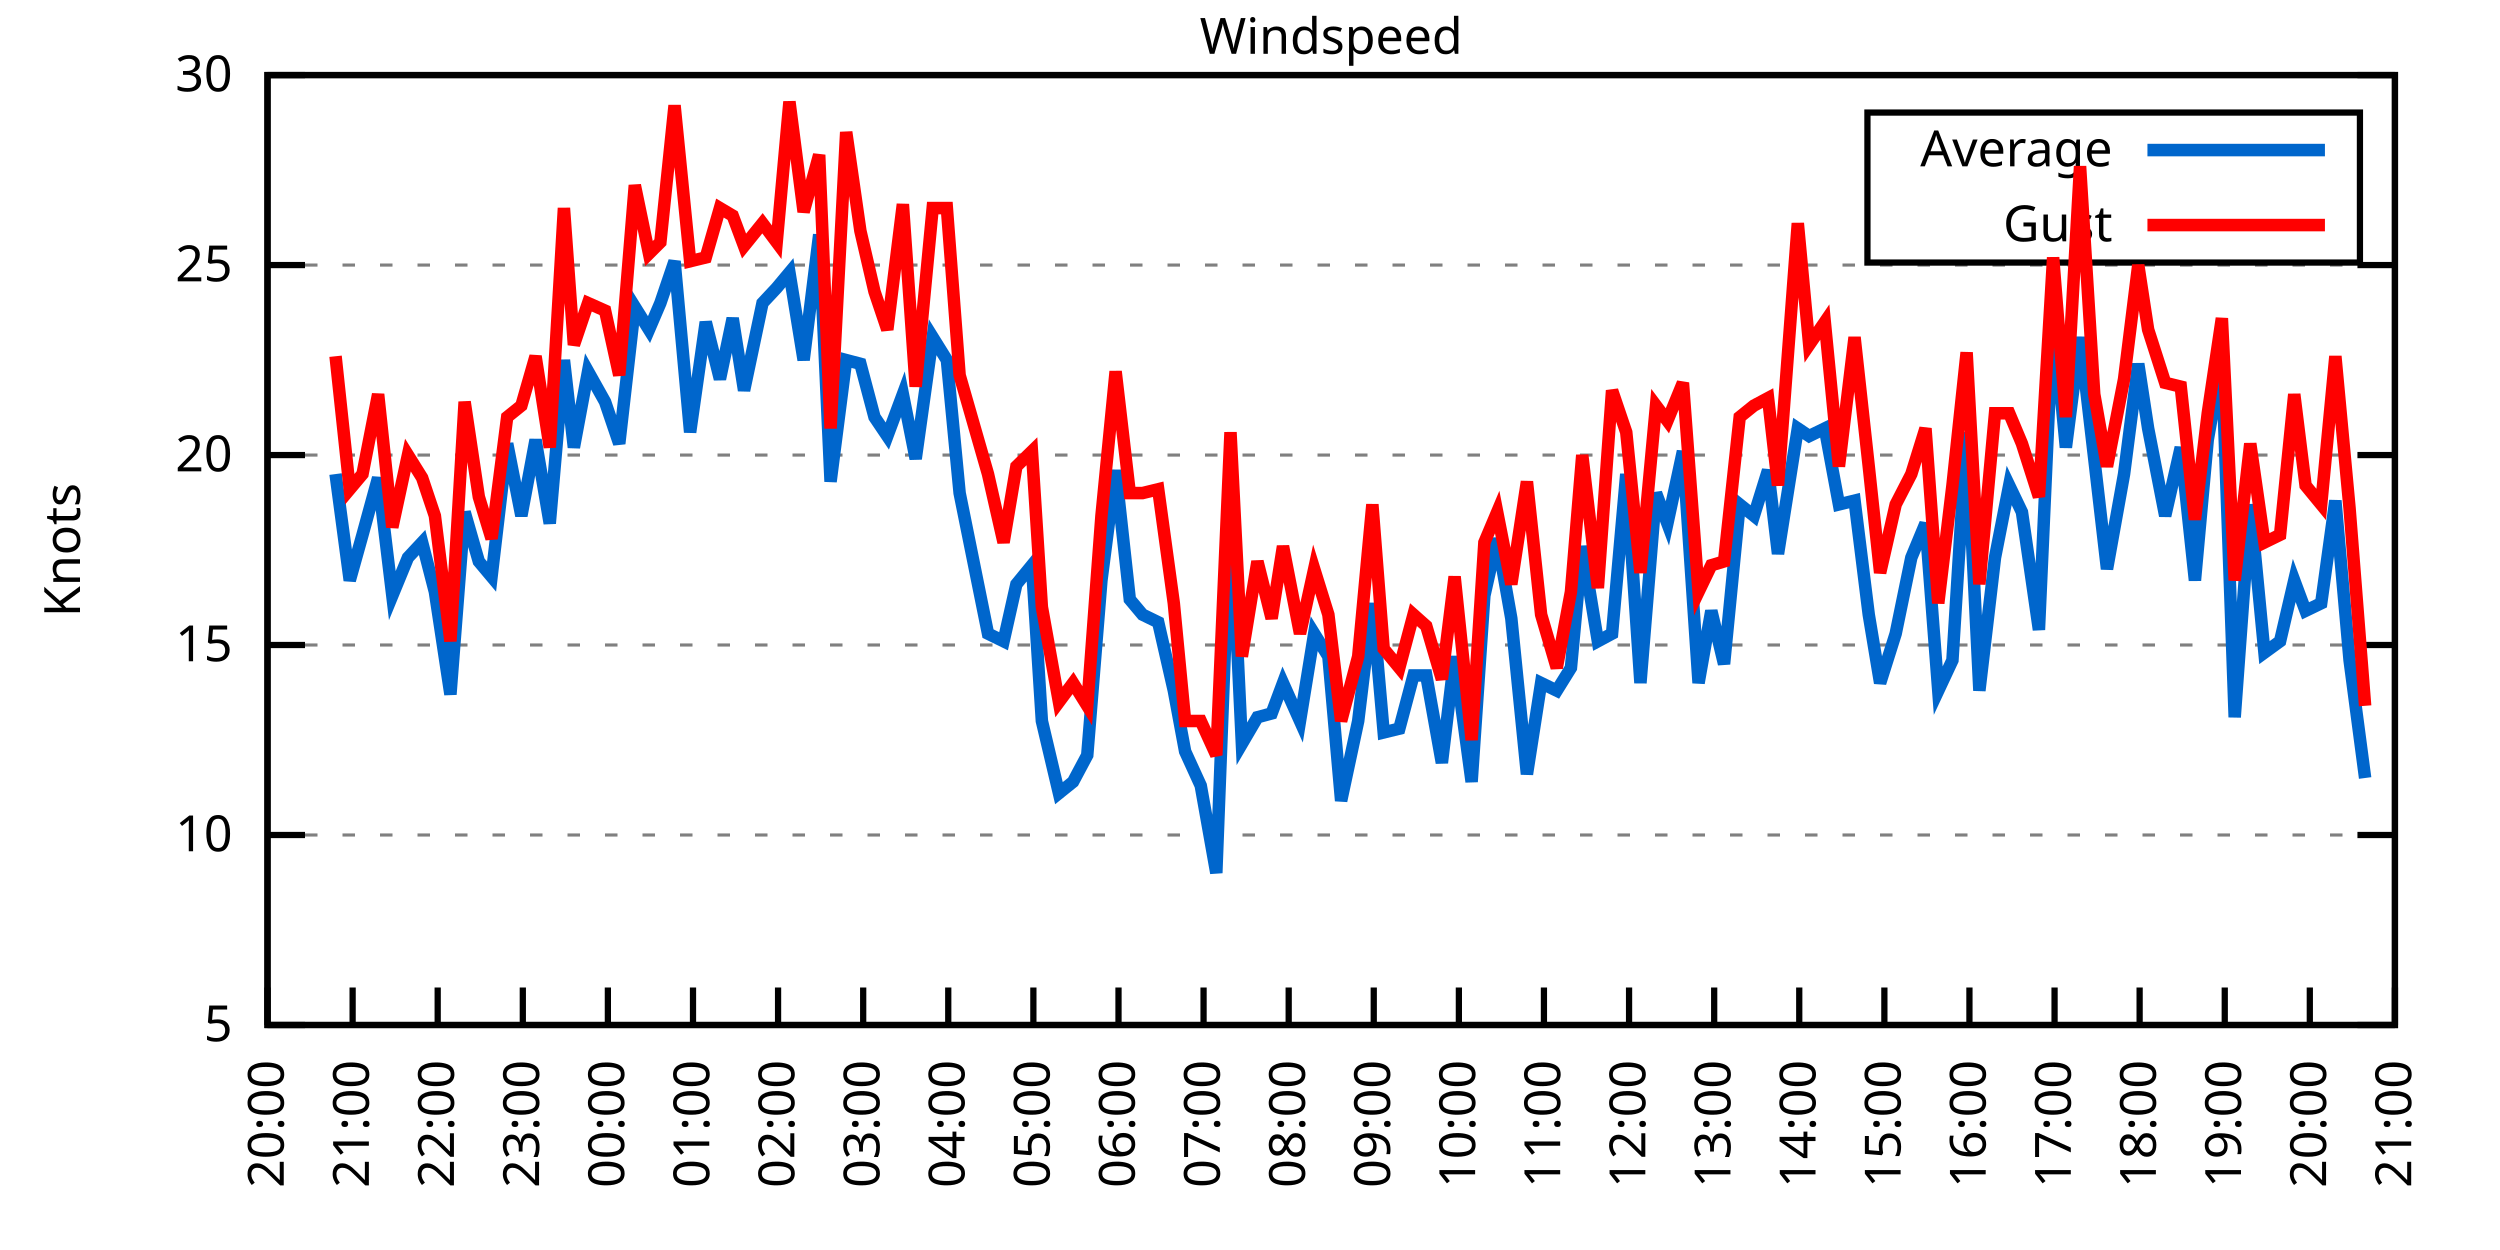
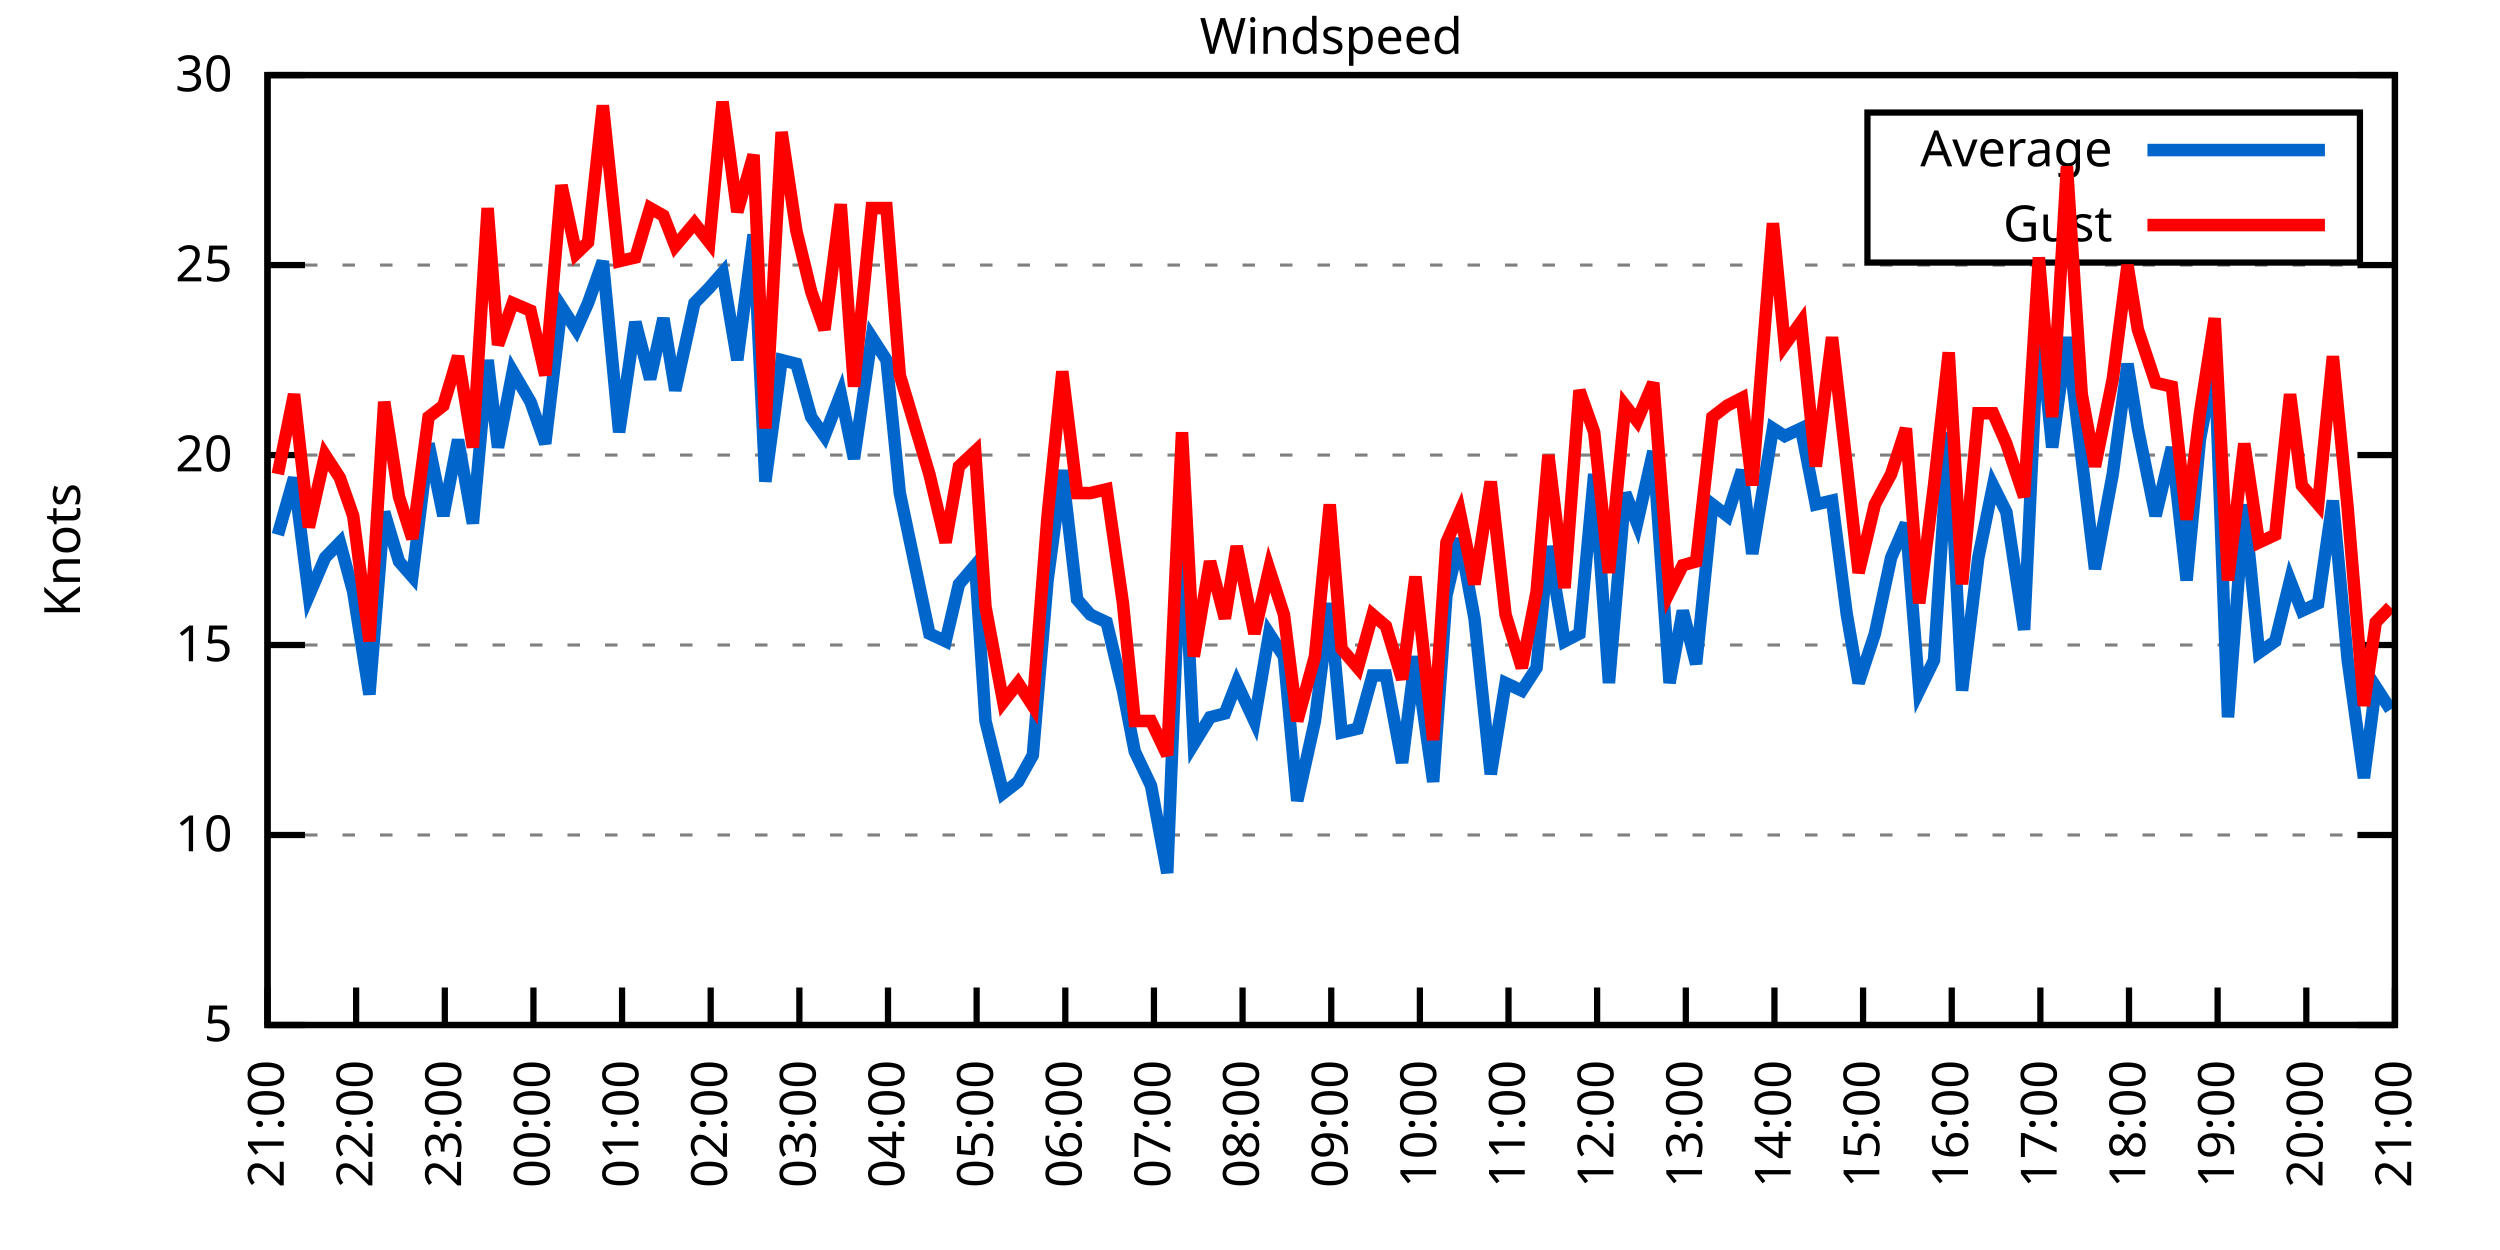
<svg xmlns="http://www.w3.org/2000/svg" xmlns:xlink="http://www.w3.org/1999/xlink" width="400" height="200" viewBox="0 0 400 200">
  <g id="gnuplot_canvas">
    <rect x="0" y="0" width="400" height="200" fill="none" />
    <defs>
      <circle id="gpDot" r="0.5" stroke-width="0.5" stroke="currentColor" />
      <path id="gpPt0" stroke-width="0.333" stroke="currentColor" d="M-1,0 h2 M0,-1 v2" />
      <path id="gpPt1" stroke-width="0.333" stroke="currentColor" d="M-1,-1 L1,1 M1,-1 L-1,1" />
      <path id="gpPt2" stroke-width="0.333" stroke="currentColor" d="M-1,0 L1,0 M0,-1 L0,1 M-1,-1 L1,1 M-1,1 L1,-1" />
      <rect id="gpPt3" stroke-width="0.333" stroke="currentColor" x="-1" y="-1" width="2" height="2" />
      <rect id="gpPt4" stroke-width="0.333" stroke="currentColor" fill="currentColor" x="-1" y="-1" width="2" height="2" />
      <circle id="gpPt5" stroke-width="0.333" stroke="currentColor" cx="0" cy="0" r="1" />
      <use xlink:href="#gpPt5" id="gpPt6" fill="currentColor" stroke="none" />
      <path id="gpPt7" stroke-width="0.333" stroke="currentColor" d="M0,-1.33 L-1.33,0.67 L1.33,0.67 z" />
      <use xlink:href="#gpPt7" id="gpPt8" fill="currentColor" stroke="none" />
      <use xlink:href="#gpPt7" id="gpPt9" stroke="currentColor" transform="rotate(180)" />
      <use xlink:href="#gpPt9" id="gpPt10" fill="currentColor" stroke="none" />
      <use xlink:href="#gpPt3" id="gpPt11" stroke="currentColor" transform="rotate(45)" />
      <use xlink:href="#gpPt11" id="gpPt12" fill="currentColor" stroke="none" />
      <path id="gpPt13" stroke-width="0.333" stroke="currentColor" d="M0,1.330 L1.265,0.411 L0.782,-1.067 L-0.782,-1.076 L-1.265,0.411 z" />
      <use xlink:href="#gpPt13" id="gpPt14" fill="currentColor" stroke="none" />
      <filter id="textbox" filterUnits="objectBoundingBox" x="0" y="0" height="1" width="1">
        <feFlood flood-color="white" flood-opacity="1" result="bgnd" />
        <feComposite in="SourceGraphic" in2="bgnd" operator="atop" />
      </filter>
      <filter id="greybox" filterUnits="objectBoundingBox" x="0" y="0" height="1" width="1">
        <feFlood flood-color="lightgrey" flood-opacity="1" result="grey" />
        <feComposite in="SourceGraphic" in2="grey" operator="atop" />
      </filter>
    </defs>
    <g fill="none" color="white" stroke="currentColor" stroke-width="1.00" stroke-linecap="butt" stroke-linejoin="miter">
</g>
    <g fill="none" color="black" stroke="currentColor" stroke-width="1.00" stroke-linecap="butt" stroke-linejoin="miter">
      <g stroke="none" shape-rendering="crispEdges">
        <polygon fill="rgb(255, 255, 255)" points="42.80,164.00 383.18,164.00 383.18,12.02 42.80,12.02 " />
      </g>
    </g>
    <g fill="none" color="black" stroke="currentColor" stroke-width="1.00" stroke-linecap="butt" stroke-linejoin="miter">
</g>
    <g fill="none" color="black" stroke="black" stroke-width="0.50" stroke-linecap="butt" stroke-linejoin="miter">
</g>
    <g fill="none" color="gray" stroke="currentColor" stroke-width="0.50" stroke-linecap="butt" stroke-linejoin="miter">
      <path stroke="gray" stroke-dasharray="2,4" class="gridline" d="M42.80,164.00 L383.19,164.00  " />
    </g>
    <g fill="none" color="gray" stroke="gray" stroke-width="1.00" stroke-linecap="butt" stroke-linejoin="miter">
</g>
    <g fill="none" color="black" stroke="currentColor" stroke-width="1.00" stroke-linecap="butt" stroke-linejoin="miter">
      <path stroke="black" d="M42.80,164.00 L48.80,164.00 M383.19,164.00 L377.19,164.00  " />
      <g transform="translate(37.20,166.60)" stroke="none" fill="black" font-family="Sans" font-size="8.00" text-anchor="end">
        <text>
          <tspan font-family="Sans"> 5</tspan>
        </text>
      </g>
    </g>
    <g fill="none" color="black" stroke="currentColor" stroke-width="1.00" stroke-linecap="butt" stroke-linejoin="miter">
</g>
    <g fill="none" color="black" stroke="black" stroke-width="0.50" stroke-linecap="butt" stroke-linejoin="miter">
</g>
    <g fill="none" color="gray" stroke="currentColor" stroke-width="0.50" stroke-linecap="butt" stroke-linejoin="miter">
      <path stroke="gray" stroke-dasharray="2,4" class="gridline" d="M42.80,133.60 L383.19,133.60  " />
    </g>
    <g fill="none" color="gray" stroke="gray" stroke-width="1.00" stroke-linecap="butt" stroke-linejoin="miter">
</g>
    <g fill="none" color="black" stroke="currentColor" stroke-width="1.00" stroke-linecap="butt" stroke-linejoin="miter">
      <path stroke="black" d="M42.80,133.60 L48.80,133.60 M383.19,133.60 L377.19,133.60  " />
      <g transform="translate(37.20,136.20)" stroke="none" fill="black" font-family="Sans" font-size="8.00" text-anchor="end">
        <text>
          <tspan font-family="Sans"> 10</tspan>
        </text>
      </g>
    </g>
    <g fill="none" color="black" stroke="currentColor" stroke-width="1.00" stroke-linecap="butt" stroke-linejoin="miter">
</g>
    <g fill="none" color="black" stroke="black" stroke-width="0.50" stroke-linecap="butt" stroke-linejoin="miter">
</g>
    <g fill="none" color="gray" stroke="currentColor" stroke-width="0.50" stroke-linecap="butt" stroke-linejoin="miter">
      <path stroke="gray" stroke-dasharray="2,4" class="gridline" d="M42.80,103.20 L383.19,103.20  " />
    </g>
    <g fill="none" color="gray" stroke="gray" stroke-width="1.00" stroke-linecap="butt" stroke-linejoin="miter">
</g>
    <g fill="none" color="black" stroke="currentColor" stroke-width="1.00" stroke-linecap="butt" stroke-linejoin="miter">
      <path stroke="black" d="M42.80,103.20 L48.80,103.20 M383.19,103.20 L377.19,103.20  " />
      <g transform="translate(37.20,105.80)" stroke="none" fill="black" font-family="Sans" font-size="8.00" text-anchor="end">
        <text>
          <tspan font-family="Sans"> 15</tspan>
        </text>
      </g>
    </g>
    <g fill="none" color="black" stroke="currentColor" stroke-width="1.00" stroke-linecap="butt" stroke-linejoin="miter">
</g>
    <g fill="none" color="black" stroke="black" stroke-width="0.50" stroke-linecap="butt" stroke-linejoin="miter">
</g>
    <g fill="none" color="gray" stroke="currentColor" stroke-width="0.50" stroke-linecap="butt" stroke-linejoin="miter">
      <path stroke="gray" stroke-dasharray="2,4" class="gridline" d="M42.80,72.81 L383.19,72.81  " />
    </g>
    <g fill="none" color="gray" stroke="gray" stroke-width="1.00" stroke-linecap="butt" stroke-linejoin="miter">
</g>
    <g fill="none" color="black" stroke="currentColor" stroke-width="1.00" stroke-linecap="butt" stroke-linejoin="miter">
      <path stroke="black" d="M42.80,72.81 L48.80,72.81 M383.19,72.81 L377.19,72.81  " />
      <g transform="translate(37.20,75.41)" stroke="none" fill="black" font-family="Sans" font-size="8.00" text-anchor="end">
        <text>
          <tspan font-family="Sans"> 20</tspan>
        </text>
      </g>
    </g>
    <g fill="none" color="black" stroke="currentColor" stroke-width="1.00" stroke-linecap="butt" stroke-linejoin="miter">
</g>
    <g fill="none" color="black" stroke="black" stroke-width="0.50" stroke-linecap="butt" stroke-linejoin="miter">
</g>
    <g fill="none" color="gray" stroke="currentColor" stroke-width="0.50" stroke-linecap="butt" stroke-linejoin="miter">
      <path stroke="gray" stroke-dasharray="2,4" class="gridline" d="M42.80,42.41 L383.19,42.41  " />
    </g>
    <g fill="none" color="gray" stroke="gray" stroke-width="1.00" stroke-linecap="butt" stroke-linejoin="miter">
</g>
    <g fill="none" color="black" stroke="currentColor" stroke-width="1.00" stroke-linecap="butt" stroke-linejoin="miter">
      <path stroke="black" d="M42.80,42.41 L48.80,42.41 M383.19,42.41 L377.19,42.41  " />
      <g transform="translate(37.20,45.01)" stroke="none" fill="black" font-family="Sans" font-size="8.00" text-anchor="end">
        <text>
          <tspan font-family="Sans"> 25</tspan>
        </text>
      </g>
    </g>
    <g fill="none" color="black" stroke="currentColor" stroke-width="1.00" stroke-linecap="butt" stroke-linejoin="miter">
</g>
    <g fill="none" color="black" stroke="black" stroke-width="0.50" stroke-linecap="butt" stroke-linejoin="miter">
</g>
    <g fill="none" color="gray" stroke="currentColor" stroke-width="0.50" stroke-linecap="butt" stroke-linejoin="miter">
      <path stroke="gray" stroke-dasharray="2,4" class="gridline" d="M42.80,12.01 L383.19,12.01  " />
    </g>
    <g fill="none" color="gray" stroke="gray" stroke-width="1.00" stroke-linecap="butt" stroke-linejoin="miter">
</g>
    <g fill="none" color="black" stroke="currentColor" stroke-width="1.00" stroke-linecap="butt" stroke-linejoin="miter">
      <path stroke="black" d="M42.80,12.01 L48.80,12.01 M383.19,12.01 L377.19,12.01  " />
      <g transform="translate(37.20,14.61)" stroke="none" fill="black" font-family="Sans" font-size="8.00" text-anchor="end">
        <text>
          <tspan font-family="Sans"> 30</tspan>
        </text>
      </g>
    </g>
    <g fill="none" color="black" stroke="currentColor" stroke-width="1.00" stroke-linecap="butt" stroke-linejoin="miter">
      <path stroke="black" d="M42.80,164.00 L42.80,158.00  " />
      <g transform="translate(45.40,169.60) rotate(270.00)" stroke="none" fill="black" font-family="Sans" font-size="8.00" text-anchor="end">
        <text>
-           <tspan font-family="Sans">20:00</tspan>
-         </text>
-       </g>
-     </g>
-     <g fill="none" color="black" stroke="currentColor" stroke-width="1.00" stroke-linecap="butt" stroke-linejoin="miter">
-       <path stroke="black" d="M56.42,164.00 L56.42,158.00  " />
-       <g transform="translate(59.02,169.60) rotate(270.00)" stroke="none" fill="black" font-family="Sans" font-size="8.00" text-anchor="end">
-         <text>
          <tspan font-family="Sans">21:00</tspan>
        </text>
      </g>
    </g>
    <g fill="none" color="black" stroke="currentColor" stroke-width="1.00" stroke-linecap="butt" stroke-linejoin="miter">
-       <path stroke="black" d="M70.03,164.00 L70.03,158.00  " />
-       <g transform="translate(72.63,169.60) rotate(270.00)" stroke="none" fill="black" font-family="Sans" font-size="8.00" text-anchor="end">
+       <path stroke="black" d="M56.98,164.00 L56.98,158.00  " />
+       <g transform="translate(59.58,169.60) rotate(270.00)" stroke="none" fill="black" font-family="Sans" font-size="8.00" text-anchor="end">
        <text>
          <tspan font-family="Sans">22:00</tspan>
        </text>
      </g>
    </g>
    <g fill="none" color="black" stroke="currentColor" stroke-width="1.00" stroke-linecap="butt" stroke-linejoin="miter">
-       <path stroke="black" d="M83.65,164.00 L83.65,158.00  " />
-       <g transform="translate(86.25,169.60) rotate(270.00)" stroke="none" fill="black" font-family="Sans" font-size="8.00" text-anchor="end">
+       <path stroke="black" d="M71.17,164.00 L71.17,158.00  " />
+       <g transform="translate(73.77,169.60) rotate(270.00)" stroke="none" fill="black" font-family="Sans" font-size="8.00" text-anchor="end">
        <text>
          <tspan font-family="Sans">23:00</tspan>
        </text>
      </g>
    </g>
    <g fill="none" color="black" stroke="currentColor" stroke-width="1.00" stroke-linecap="butt" stroke-linejoin="miter">
-       <path stroke="black" d="M97.26,164.00 L97.26,158.00  " />
-       <g transform="translate(99.86,169.60) rotate(270.00)" stroke="none" fill="black" font-family="Sans" font-size="8.00" text-anchor="end">
+       <path stroke="black" d="M85.35,164.00 L85.35,158.00  " />
+       <g transform="translate(87.95,169.60) rotate(270.00)" stroke="none" fill="black" font-family="Sans" font-size="8.00" text-anchor="end">
        <text>
          <tspan font-family="Sans">00:00</tspan>
        </text>
      </g>
    </g>
    <g fill="none" color="black" stroke="currentColor" stroke-width="1.00" stroke-linecap="butt" stroke-linejoin="miter">
-       <path stroke="black" d="M110.88,164.00 L110.88,158.00  " />
-       <g transform="translate(113.48,169.60) rotate(270.00)" stroke="none" fill="black" font-family="Sans" font-size="8.00" text-anchor="end">
+       <path stroke="black" d="M99.53,164.00 L99.53,158.00  " />
+       <g transform="translate(102.13,169.60) rotate(270.00)" stroke="none" fill="black" font-family="Sans" font-size="8.00" text-anchor="end">
        <text>
          <tspan font-family="Sans">01:00</tspan>
        </text>
      </g>
    </g>
    <g fill="none" color="black" stroke="currentColor" stroke-width="1.00" stroke-linecap="butt" stroke-linejoin="miter">
-       <path stroke="black" d="M124.49,164.00 L124.49,158.00  " />
-       <g transform="translate(127.09,169.60) rotate(270.00)" stroke="none" fill="black" font-family="Sans" font-size="8.00" text-anchor="end">
+       <path stroke="black" d="M113.71,164.00 L113.71,158.00  " />
+       <g transform="translate(116.31,169.60) rotate(270.00)" stroke="none" fill="black" font-family="Sans" font-size="8.00" text-anchor="end">
        <text>
          <tspan font-family="Sans">02:00</tspan>
        </text>
      </g>
    </g>
    <g fill="none" color="black" stroke="currentColor" stroke-width="1.00" stroke-linecap="butt" stroke-linejoin="miter">
-       <path stroke="black" d="M138.11,164.00 L138.11,158.00  " />
-       <g transform="translate(140.71,169.60) rotate(270.00)" stroke="none" fill="black" font-family="Sans" font-size="8.00" text-anchor="end">
+       <path stroke="black" d="M127.90,164.00 L127.90,158.00  " />
+       <g transform="translate(130.50,169.60) rotate(270.00)" stroke="none" fill="black" font-family="Sans" font-size="8.00" text-anchor="end">
        <text>
          <tspan font-family="Sans">03:00</tspan>
        </text>
      </g>
    </g>
    <g fill="none" color="black" stroke="currentColor" stroke-width="1.00" stroke-linecap="butt" stroke-linejoin="miter">
-       <path stroke="black" d="M151.72,164.00 L151.72,158.00  " />
-       <g transform="translate(154.32,169.60) rotate(270.00)" stroke="none" fill="black" font-family="Sans" font-size="8.00" text-anchor="end">
+       <path stroke="black" d="M142.08,164.00 L142.08,158.00  " />
+       <g transform="translate(144.68,169.60) rotate(270.00)" stroke="none" fill="black" font-family="Sans" font-size="8.00" text-anchor="end">
        <text>
          <tspan font-family="Sans">04:00</tspan>
        </text>
      </g>
    </g>
    <g fill="none" color="black" stroke="currentColor" stroke-width="1.00" stroke-linecap="butt" stroke-linejoin="miter">
-       <path stroke="black" d="M165.34,164.00 L165.34,158.00  " />
-       <g transform="translate(167.94,169.60) rotate(270.00)" stroke="none" fill="black" font-family="Sans" font-size="8.00" text-anchor="end">
+       <path stroke="black" d="M156.26,164.00 L156.26,158.00  " />
+       <g transform="translate(158.86,169.60) rotate(270.00)" stroke="none" fill="black" font-family="Sans" font-size="8.00" text-anchor="end">
        <text>
          <tspan font-family="Sans">05:00</tspan>
        </text>
      </g>
    </g>
    <g fill="none" color="black" stroke="currentColor" stroke-width="1.00" stroke-linecap="butt" stroke-linejoin="miter">
-       <path stroke="black" d="M178.96,164.00 L178.96,158.00  " />
-       <g transform="translate(181.56,169.60) rotate(270.00)" stroke="none" fill="black" font-family="Sans" font-size="8.00" text-anchor="end">
+       <path stroke="black" d="M170.45,164.00 L170.45,158.00  " />
+       <g transform="translate(173.05,169.60) rotate(270.00)" stroke="none" fill="black" font-family="Sans" font-size="8.00" text-anchor="end">
        <text>
          <tspan font-family="Sans">06:00</tspan>
        </text>
      </g>
    </g>
    <g fill="none" color="black" stroke="currentColor" stroke-width="1.00" stroke-linecap="butt" stroke-linejoin="miter">
-       <path stroke="black" d="M192.57,164.00 L192.57,158.00  " />
-       <g transform="translate(195.17,169.60) rotate(270.00)" stroke="none" fill="black" font-family="Sans" font-size="8.00" text-anchor="end">
+       <path stroke="black" d="M184.63,164.00 L184.63,158.00  " />
+       <g transform="translate(187.23,169.60) rotate(270.00)" stroke="none" fill="black" font-family="Sans" font-size="8.00" text-anchor="end">
        <text>
          <tspan font-family="Sans">07:00</tspan>
        </text>
      </g>
    </g>
    <g fill="none" color="black" stroke="currentColor" stroke-width="1.00" stroke-linecap="butt" stroke-linejoin="miter">
-       <path stroke="black" d="M206.19,164.00 L206.19,158.00  " />
-       <g transform="translate(208.79,169.60) rotate(270.00)" stroke="none" fill="black" font-family="Sans" font-size="8.00" text-anchor="end">
+       <path stroke="black" d="M198.81,164.00 L198.81,158.00  " />
+       <g transform="translate(201.41,169.60) rotate(270.00)" stroke="none" fill="black" font-family="Sans" font-size="8.00" text-anchor="end">
        <text>
          <tspan font-family="Sans">08:00</tspan>
        </text>
      </g>
    </g>
    <g fill="none" color="black" stroke="currentColor" stroke-width="1.00" stroke-linecap="butt" stroke-linejoin="miter">
-       <path stroke="black" d="M219.80,164.00 L219.80,158.00  " />
-       <g transform="translate(222.40,169.60) rotate(270.00)" stroke="none" fill="black" font-family="Sans" font-size="8.00" text-anchor="end">
+       <path stroke="black" d="M213.00,164.00 L213.00,158.00  " />
+       <g transform="translate(215.60,169.60) rotate(270.00)" stroke="none" fill="black" font-family="Sans" font-size="8.00" text-anchor="end">
        <text>
          <tspan font-family="Sans">09:00</tspan>
        </text>
      </g>
    </g>
    <g fill="none" color="black" stroke="currentColor" stroke-width="1.00" stroke-linecap="butt" stroke-linejoin="miter">
-       <path stroke="black" d="M233.42,164.00 L233.42,158.00  " />
-       <g transform="translate(236.02,169.60) rotate(270.00)" stroke="none" fill="black" font-family="Sans" font-size="8.00" text-anchor="end">
+       <path stroke="black" d="M227.18,164.00 L227.18,158.00  " />
+       <g transform="translate(229.78,169.60) rotate(270.00)" stroke="none" fill="black" font-family="Sans" font-size="8.00" text-anchor="end">
        <text>
          <tspan font-family="Sans">10:00</tspan>
        </text>
      </g>
    </g>
    <g fill="none" color="black" stroke="currentColor" stroke-width="1.00" stroke-linecap="butt" stroke-linejoin="miter">
-       <path stroke="black" d="M247.03,164.00 L247.03,158.00  " />
-       <g transform="translate(249.63,169.60) rotate(270.00)" stroke="none" fill="black" font-family="Sans" font-size="8.00" text-anchor="end">
+       <path stroke="black" d="M241.36,164.00 L241.36,158.00  " />
+       <g transform="translate(243.96,169.60) rotate(270.00)" stroke="none" fill="black" font-family="Sans" font-size="8.00" text-anchor="end">
        <text>
          <tspan font-family="Sans">11:00</tspan>
        </text>
      </g>
    </g>
    <g fill="none" color="black" stroke="currentColor" stroke-width="1.00" stroke-linecap="butt" stroke-linejoin="miter">
-       <path stroke="black" d="M260.65,164.00 L260.65,158.00  " />
-       <g transform="translate(263.25,169.60) rotate(270.00)" stroke="none" fill="black" font-family="Sans" font-size="8.00" text-anchor="end">
+       <path stroke="black" d="M255.54,164.00 L255.54,158.00  " />
+       <g transform="translate(258.14,169.60) rotate(270.00)" stroke="none" fill="black" font-family="Sans" font-size="8.00" text-anchor="end">
        <text>
          <tspan font-family="Sans">12:00</tspan>
        </text>
      </g>
    </g>
    <g fill="none" color="black" stroke="currentColor" stroke-width="1.00" stroke-linecap="butt" stroke-linejoin="miter">
-       <path stroke="black" d="M274.27,164.00 L274.27,158.00  " />
-       <g transform="translate(276.87,169.60) rotate(270.00)" stroke="none" fill="black" font-family="Sans" font-size="8.00" text-anchor="end">
+       <path stroke="black" d="M269.73,164.00 L269.73,158.00  " />
+       <g transform="translate(272.33,169.60) rotate(270.00)" stroke="none" fill="black" font-family="Sans" font-size="8.00" text-anchor="end">
        <text>
          <tspan font-family="Sans">13:00</tspan>
        </text>
      </g>
    </g>
    <g fill="none" color="black" stroke="currentColor" stroke-width="1.00" stroke-linecap="butt" stroke-linejoin="miter">
-       <path stroke="black" d="M287.88,164.00 L287.88,158.00  " />
-       <g transform="translate(290.48,169.60) rotate(270.00)" stroke="none" fill="black" font-family="Sans" font-size="8.00" text-anchor="end">
+       <path stroke="black" d="M283.91,164.00 L283.91,158.00  " />
+       <g transform="translate(286.51,169.60) rotate(270.00)" stroke="none" fill="black" font-family="Sans" font-size="8.00" text-anchor="end">
        <text>
          <tspan font-family="Sans">14:00</tspan>
        </text>
      </g>
    </g>
    <g fill="none" color="black" stroke="currentColor" stroke-width="1.00" stroke-linecap="butt" stroke-linejoin="miter">
-       <path stroke="black" d="M301.50,164.00 L301.50,158.00  " />
-       <g transform="translate(304.10,169.60) rotate(270.00)" stroke="none" fill="black" font-family="Sans" font-size="8.00" text-anchor="end">
+       <path stroke="black" d="M298.09,164.00 L298.09,158.00  " />
+       <g transform="translate(300.69,169.60) rotate(270.00)" stroke="none" fill="black" font-family="Sans" font-size="8.00" text-anchor="end">
        <text>
          <tspan font-family="Sans">15:00</tspan>
        </text>
      </g>
    </g>
    <g fill="none" color="black" stroke="currentColor" stroke-width="1.00" stroke-linecap="butt" stroke-linejoin="miter">
-       <path stroke="black" d="M315.11,164.00 L315.11,158.00  " />
-       <g transform="translate(317.71,169.60) rotate(270.00)" stroke="none" fill="black" font-family="Sans" font-size="8.00" text-anchor="end">
+       <path stroke="black" d="M312.28,164.00 L312.28,158.00  " />
+       <g transform="translate(314.88,169.60) rotate(270.00)" stroke="none" fill="black" font-family="Sans" font-size="8.00" text-anchor="end">
        <text>
          <tspan font-family="Sans">16:00</tspan>
        </text>
      </g>
    </g>
    <g fill="none" color="black" stroke="currentColor" stroke-width="1.00" stroke-linecap="butt" stroke-linejoin="miter">
-       <path stroke="black" d="M328.73,164.00 L328.73,158.00  " />
-       <g transform="translate(331.33,169.60) rotate(270.00)" stroke="none" fill="black" font-family="Sans" font-size="8.00" text-anchor="end">
+       <path stroke="black" d="M326.46,164.00 L326.46,158.00  " />
+       <g transform="translate(329.06,169.60) rotate(270.00)" stroke="none" fill="black" font-family="Sans" font-size="8.00" text-anchor="end">
        <text>
          <tspan font-family="Sans">17:00</tspan>
        </text>
      </g>
    </g>
    <g fill="none" color="black" stroke="currentColor" stroke-width="1.00" stroke-linecap="butt" stroke-linejoin="miter">
-       <path stroke="black" d="M342.34,164.00 L342.34,158.00  " />
-       <g transform="translate(344.94,169.60) rotate(270.00)" stroke="none" fill="black" font-family="Sans" font-size="8.00" text-anchor="end">
+       <path stroke="black" d="M340.64,164.00 L340.64,158.00  " />
+       <g transform="translate(343.24,169.60) rotate(270.00)" stroke="none" fill="black" font-family="Sans" font-size="8.00" text-anchor="end">
        <text>
          <tspan font-family="Sans">18:00</tspan>
        </text>
      </g>
    </g>
    <g fill="none" color="black" stroke="currentColor" stroke-width="1.00" stroke-linecap="butt" stroke-linejoin="miter">
-       <path stroke="black" d="M355.96,164.00 L355.96,158.00  " />
-       <g transform="translate(358.56,169.60) rotate(270.00)" stroke="none" fill="black" font-family="Sans" font-size="8.00" text-anchor="end">
+       <path stroke="black" d="M354.82,164.00 L354.82,158.00  " />
+       <g transform="translate(357.42,169.60) rotate(270.00)" stroke="none" fill="black" font-family="Sans" font-size="8.00" text-anchor="end">
        <text>
          <tspan font-family="Sans">19:00</tspan>
        </text>
      </g>
    </g>
    <g fill="none" color="black" stroke="currentColor" stroke-width="1.00" stroke-linecap="butt" stroke-linejoin="miter">
-       <path stroke="black" d="M369.57,164.00 L369.57,158.00  " />
-       <g transform="translate(372.17,169.60) rotate(270.00)" stroke="none" fill="black" font-family="Sans" font-size="8.00" text-anchor="end">
+       <path stroke="black" d="M369.01,164.00 L369.01,158.00  " />
+       <g transform="translate(371.61,169.60) rotate(270.00)" stroke="none" fill="black" font-family="Sans" font-size="8.00" text-anchor="end">
        <text>
          <tspan font-family="Sans">20:00</tspan>
        </text>
      </g>
    </g>
    <g fill="none" color="black" stroke="currentColor" stroke-width="1.00" stroke-linecap="butt" stroke-linejoin="miter">
      <path stroke="black" d="M383.19,164.00 L383.19,158.00  " />
      <g transform="translate(385.79,169.60) rotate(270.00)" stroke="none" fill="black" font-family="Sans" font-size="8.00" text-anchor="end">
        <text>
          <tspan font-family="Sans">21:00</tspan>
        </text>
      </g>
    </g>
    <g fill="none" color="black" stroke="currentColor" stroke-width="1.00" stroke-linecap="butt" stroke-linejoin="miter">
</g>
    <g fill="none" color="black" stroke="currentColor" stroke-width="1.00" stroke-linecap="butt" stroke-linejoin="miter">
      <path stroke="black" d="M42.80,12.01 L42.80,164.00 L383.19,164.00 L383.19,12.01 L42.80,12.01 Z  " />
    </g>
    <g fill="none" color="black" stroke="currentColor" stroke-width="1.00" stroke-linecap="butt" stroke-linejoin="miter">
</g>
    <g fill="none" color="black" stroke="currentColor" stroke-width="1.00" stroke-linecap="butt" stroke-linejoin="miter">
      <path stroke="black" d="M298.79,42.01 L298.79,18.01 L377.59,18.01 L377.59,42.01 L298.79,42.01 Z  " />
    </g>
    <g id="Windspeed_plot_1">
      <g fill="none" color="white" stroke="black" stroke-width="2.00" stroke-linecap="butt" stroke-linejoin="miter">
</g>
      <g fill="none" color="black" stroke="currentColor" stroke-width="2.00" stroke-linecap="butt" stroke-linejoin="miter">
        <g transform="translate(337.99,26.61)" stroke="none" fill="black" font-family="Sans" font-size="8.00" text-anchor="end">
          <text>
            <tspan font-family="Sans">Average</tspan>
          </text>
        </g>
      </g>
      <g fill="none" color="black" stroke="currentColor" stroke-width="2.00" stroke-linecap="butt" stroke-linejoin="miter">
-         <path stroke="rgb(  0, 102, 204)" d="M343.59,24.01 L371.99,24.01 M53.69,75.85 L55.96,92.87 L58.00,85.57 L60.50,76.45 L62.77,95.30 L65.27,89.22   L67.54,86.79 L69.58,94.69 L72.07,111.11 L74.34,81.93 L76.61,89.83 L78.65,92.26 L81.15,70.98 L83.42,82.53   L85.69,70.37 L87.96,83.75 L90.23,57.61 L91.82,71.59 L94.09,59.43 L96.81,64.29 L99.08,70.98 L101.57,49.10   L103.84,52.74 L105.66,48.49 L107.93,41.80 L110.42,69.16 L112.92,51.53 L115.19,60.65 L117.23,50.92 L119.05,62.47   L122.00,48.49 L124.27,46.06 L126.31,43.62 L128.58,57.61 L131.07,37.54 L132.89,77.06 L135.39,57.61 L137.66,58.21   L139.92,66.73 L141.97,69.77 L144.46,63.08 L146.51,73.41 L149.23,53.96 L151.50,57.61 L153.54,78.89 L158.08,101.38   L160.57,102.60 L162.62,93.48 L165.11,90.44 L166.70,115.36 L169.43,126.91 L171.69,125.09 L173.96,120.83 L176.23,92.87   L178.50,75.24 L180.77,95.91 L182.81,98.34 L185.31,99.56 L187.81,110.50 L189.62,120.23 L192.12,125.70 L194.61,139.68   L196.88,80.71 L198.70,119.01 L201.19,114.76 L203.46,114.15 L205.28,109.28 L208.00,115.36 L210.27,101.38 L212.54,105.03   L214.58,128.13 L217.31,115.36 L219.58,96.52 L221.39,117.19 L223.89,116.58 L226.16,108.07 L228.20,108.07 L230.70,122.05   L232.74,105.03 L235.46,125.09 L237.50,95.30 L239.55,86.18 L241.81,98.95 L244.31,123.87 L246.58,109.28 L249.08,110.50   L251.35,106.85 L253.16,87.40 L255.66,102.60 L257.93,101.38 L260.20,75.85 L262.47,109.28 L264.96,78.89 L266.78,83.75   L269.27,72.20 L271.77,109.28 L273.81,97.73 L275.85,106.24 L278.35,80.71 L280.62,82.53 L282.89,75.24 L284.48,88.61   L287.65,68.55 L289.47,69.77 L291.97,68.55 L294.23,80.71 L296.73,80.10 L299.00,98.34 L300.82,109.28 L303.31,101.38   L305.81,89.22 L308.08,83.75 L310.12,110.50 L312.39,105.64 L314.66,69.16 L316.70,110.50 L319.20,89.22 L321.47,77.67   L323.51,81.93 L326.23,100.77 L328.50,50.31 L330.54,71.59 L332.81,53.96 L335.08,73.41 L337.12,91.04 L339.85,75.85   L342.12,58.21 L343.70,68.55 L346.43,82.53 L348.92,71.59 L351.19,92.87 L353.24,70.37 L355.50,57.61 L357.55,114.76   L360.04,80.71 L362.31,104.42 L364.81,102.60 L367.08,92.87 L368.89,97.73 L371.39,96.52 L373.66,80.10 L375.93,105.64   L378.42,124.48  " />
+         <path stroke="rgb(  0, 102, 204)" d="M343.59,24.01 L371.99,24.01 M44.45,85.57 L47.05,76.45 L49.42,95.30 L52.02,89.22 L54.38,86.79 L56.51,94.69   L59.11,111.11 L61.47,81.93 L63.84,89.83 L65.97,92.26 L68.57,70.98 L70.93,82.53 L73.29,70.37 L75.66,83.75   L78.02,57.61 L79.68,71.59 L82.04,59.43 L84.88,64.29 L87.24,70.98 L89.84,49.10 L92.20,52.74 L94.09,48.49   L96.46,41.80 L99.06,69.16 L101.66,51.53 L104.02,60.65 L106.15,50.92 L108.04,62.47 L111.11,48.49 L113.48,46.06   L115.61,43.62 L117.97,57.61 L120.57,37.54 L122.46,77.06 L125.06,57.61 L127.42,58.21 L129.79,66.73 L131.92,69.77   L134.52,63.08 L136.64,73.41 L139.48,53.96 L141.84,57.61 L143.97,78.89 L148.70,101.38 L151.30,102.60 L153.43,93.48   L156.03,90.44 L157.68,115.36 L160.52,126.91 L162.88,125.09 L165.25,120.83 L167.61,92.87 L169.97,75.24 L172.34,95.91   L174.46,98.34 L177.06,99.56 L179.67,110.50 L181.56,120.23 L184.16,125.70 L186.76,139.68 L189.12,80.71 L191.01,119.01   L193.61,114.76 L195.98,114.15 L197.87,109.28 L200.70,115.36 L203.07,101.38 L205.43,105.03 L207.56,128.13 L210.39,115.36   L212.76,96.52 L214.65,117.19 L217.25,116.58 L219.61,108.07 L221.74,108.07 L224.34,122.05 L226.47,105.03 L229.31,125.09   L231.43,95.30 L233.56,86.18 L235.92,98.95 L238.52,123.87 L240.89,109.28 L243.49,110.50 L245.85,106.85 L247.74,87.40   L250.34,102.60 L252.71,101.38 L255.07,75.85 L257.43,109.28 L260.04,78.89 L261.93,83.75 L264.53,72.20 L267.13,109.28   L269.25,97.73 L271.38,106.24 L273.98,80.71 L276.35,82.53 L278.71,75.24 L280.36,88.61 L283.67,68.55 L285.56,69.77   L288.16,68.55 L290.53,80.71 L293.13,80.10 L295.49,98.34 L297.38,109.28 L299.98,101.38 L302.58,89.22 L304.95,83.75   L307.08,110.50 L309.44,105.64 L311.80,69.16 L313.93,110.50 L316.53,89.22 L318.89,77.67 L321.02,81.93 L323.86,100.77   L326.22,50.31 L328.35,71.59 L330.71,53.96 L333.08,73.41 L335.20,91.04 L338.04,75.85 L340.40,58.21 L342.06,68.55   L344.90,82.53 L347.50,71.59 L349.86,92.87 L351.99,70.37 L354.35,57.61 L356.48,114.76 L359.08,80.71 L361.44,104.42   L364.04,102.60 L366.41,92.87 L368.30,97.73 L370.90,96.52 L373.26,80.10 L375.63,105.64 L378.23,124.48 L380.12,109.89   L382.48,113.54  " />
      </g>
    </g>
    <g id="Windspeed_plot_2">
      <g fill="none" color="black" stroke="currentColor" stroke-width="2.00" stroke-linecap="butt" stroke-linejoin="miter">
        <g transform="translate(337.99,38.61)" stroke="none" fill="black" font-family="Sans" font-size="8.00" text-anchor="end">
          <text>
            <tspan font-family="Sans">Gust</tspan>
          </text>
        </g>
      </g>
      <g fill="none" color="black" stroke="currentColor" stroke-width="2.00" stroke-linecap="butt" stroke-linejoin="miter">
-         <path stroke="rgb(255,   0,   0)" d="M343.59,36.01 L371.99,36.01 M53.69,57.00 L55.96,78.28 L58.00,75.85 L60.50,63.08 L62.77,84.36 L65.27,72.81   L67.54,76.45 L69.58,82.53 L72.07,102.60 L74.34,64.29 L76.61,79.49 L78.65,86.18 L81.15,66.73 L83.42,64.90   L85.69,57.00 L87.96,71.59 L90.23,33.29 L91.82,55.18 L94.09,48.49 L96.81,49.70 L99.08,60.04 L101.57,29.64   L103.84,40.58 L105.66,38.76 L107.93,16.87 L110.42,41.80 L112.92,41.19 L115.19,33.29 L117.23,34.50 L119.05,39.37   L122.00,35.72 L124.27,38.76 L126.31,16.27 L128.58,33.90 L131.07,24.78 L132.89,68.55 L135.39,21.13 L137.66,36.94   L139.92,46.66 L141.97,52.74 L144.46,32.68 L146.51,61.86 L149.23,33.29 L151.50,33.29 L153.54,60.04 L158.08,75.85   L160.57,86.79 L162.62,74.63 L165.11,72.20 L166.70,97.12 L169.43,112.32 L171.69,109.28 L173.96,112.93 L176.23,82.53   L178.50,59.43 L180.77,78.89 L182.81,78.89 L185.31,78.28 L187.81,96.52 L189.62,115.36 L192.12,115.36 L194.61,120.83   L196.88,69.16 L198.70,105.03 L201.19,89.83 L203.46,98.95 L205.28,87.40 L208.00,101.38 L210.27,91.04 L212.54,98.34   L214.58,115.36 L217.31,105.03 L219.58,80.71 L221.39,103.81 L223.89,106.85 L226.16,98.34 L228.20,100.16 L230.70,108.68   L232.74,92.26 L235.46,118.40 L237.50,86.79 L239.55,81.93 L241.81,93.48 L244.31,77.06 L246.58,98.34 L249.08,106.85   L251.35,94.69 L253.16,72.81 L255.66,94.08 L257.93,62.47 L260.20,69.16 L262.47,91.65 L264.96,64.90 L266.78,67.33   L269.27,61.25 L271.77,94.69 L273.81,90.44 L275.85,89.83 L278.35,66.73 L280.62,64.90 L282.89,63.69 L284.48,77.67   L287.65,35.72 L289.47,55.18 L291.97,51.53 L294.23,74.63 L296.73,53.96 L299.00,74.63 L300.82,91.65 L303.31,80.71   L305.81,75.85 L308.08,68.55 L310.12,96.52 L312.39,77.67 L314.66,56.39 L316.70,93.48 L319.20,66.12 L321.47,66.12   L323.51,70.98 L326.23,79.49 L328.50,41.19 L330.54,66.73 L332.81,26.60 L335.08,63.08 L337.12,74.63 L339.85,60.65   L342.12,42.41 L343.70,52.74 L346.43,61.25 L348.92,61.86 L351.19,83.14 L353.24,66.12 L355.50,50.92 L357.55,92.87   L360.04,70.98 L362.31,86.79 L364.81,85.57 L367.08,63.08 L368.89,77.67 L371.39,80.71 L373.66,57.00 L375.93,81.32   L378.42,112.93  " />
+         <path stroke="rgb(255,   0,   0)" d="M343.59,36.01 L371.99,36.01 M44.45,75.85 L47.05,63.08 L49.42,84.36 L52.02,72.81 L54.38,76.45 L56.51,82.53   L59.11,102.60 L61.47,64.29 L63.84,79.49 L65.97,86.18 L68.57,66.73 L70.93,64.90 L73.29,57.00 L75.66,71.59   L78.02,33.29 L79.68,55.18 L82.04,48.49 L84.88,49.70 L87.24,60.04 L89.84,29.64 L92.20,40.58 L94.09,38.76   L96.46,16.87 L99.06,41.80 L101.66,41.19 L104.02,33.29 L106.15,34.50 L108.04,39.37 L111.11,35.72 L113.48,38.76   L115.61,16.27 L117.97,33.90 L120.57,24.78 L122.46,68.55 L125.06,21.13 L127.42,36.94 L129.79,46.66 L131.92,52.74   L134.52,32.68 L136.64,61.86 L139.48,33.29 L141.84,33.29 L143.97,60.04 L148.70,75.85 L151.30,86.79 L153.43,74.63   L156.03,72.20 L157.68,97.12 L160.52,112.32 L162.88,109.28 L165.25,112.93 L167.61,82.53 L169.97,59.43 L172.34,78.89   L174.46,78.89 L177.06,78.28 L179.67,96.52 L181.56,115.36 L184.16,115.36 L186.76,120.83 L189.12,69.16 L191.01,105.03   L193.61,89.83 L195.98,98.95 L197.87,87.40 L200.70,101.38 L203.07,91.04 L205.43,98.34 L207.56,115.36 L210.39,105.03   L212.76,80.71 L214.65,103.81 L217.25,106.85 L219.61,98.34 L221.74,100.16 L224.34,108.68 L226.47,92.26 L229.31,118.40   L231.43,86.79 L233.56,81.93 L235.92,93.48 L238.52,77.06 L240.89,98.34 L243.49,106.85 L245.85,94.69 L247.74,72.81   L250.34,94.08 L252.71,62.47 L255.07,69.16 L257.43,91.65 L260.04,64.90 L261.93,67.33 L264.53,61.25 L267.13,94.69   L269.25,90.44 L271.38,89.83 L273.98,66.73 L276.35,64.90 L278.71,63.69 L280.36,77.67 L283.67,35.72 L285.56,55.18   L288.16,51.53 L290.53,74.63 L293.13,53.96 L295.49,74.63 L297.38,91.65 L299.98,80.71 L302.58,75.85 L304.95,68.55   L307.08,96.52 L309.44,77.67 L311.80,56.39 L313.93,93.48 L316.53,66.12 L318.89,66.12 L321.02,70.98 L323.86,79.49   L326.22,41.19 L328.35,66.73 L330.71,26.60 L333.08,63.08 L335.20,74.63 L338.04,60.65 L340.40,42.41 L342.06,52.74   L344.90,61.25 L347.50,61.86 L349.86,83.14 L351.99,66.12 L354.35,50.92 L356.48,92.87 L359.08,70.98 L361.44,86.79   L364.04,85.57 L366.41,63.08 L368.30,77.67 L370.90,80.71 L373.26,57.00 L375.63,81.32 L378.23,112.93 L380.12,99.56   L382.48,97.12  " />
      </g>
    </g>
    <g fill="none" color="black" stroke="currentColor" stroke-width="2.00" stroke-linecap="butt" stroke-linejoin="miter">
</g>
    <g fill="none" color="black" stroke="black" stroke-width="1.00" stroke-linecap="butt" stroke-linejoin="miter">
</g>
    <g fill="none" color="black" stroke="currentColor" stroke-width="1.00" stroke-linecap="butt" stroke-linejoin="miter">
      <path stroke="black" d="M42.80,12.01 L42.80,164.00 L383.19,164.00 L383.19,12.01 L42.80,12.01 Z  " />
      <g transform="translate(12.80,88.01) rotate(270.00)" stroke="none" fill="black" font-family="Sans" font-size="8.00" text-anchor="middle">
        <text>
          <tspan font-family="Sans">Knots</tspan>
        </text>
      </g>
    </g>
    <g fill="none" color="black" stroke="currentColor" stroke-width="1.00" stroke-linecap="butt" stroke-linejoin="miter">
</g>
    <g fill="none" color="black" stroke="currentColor" stroke-width="1.00" stroke-linecap="butt" stroke-linejoin="miter">
      <g transform="translate(212.99,8.61)" stroke="none" fill="black" font-family="Sans" font-size="8.00" text-anchor="middle">
        <text>
          <tspan font-family="Sans">Windspeed</tspan>
        </text>
      </g>
    </g>
    <g fill="none" color="black" stroke="currentColor" stroke-width="1.00" stroke-linecap="butt" stroke-linejoin="miter">
</g>
  </g>
</svg>
